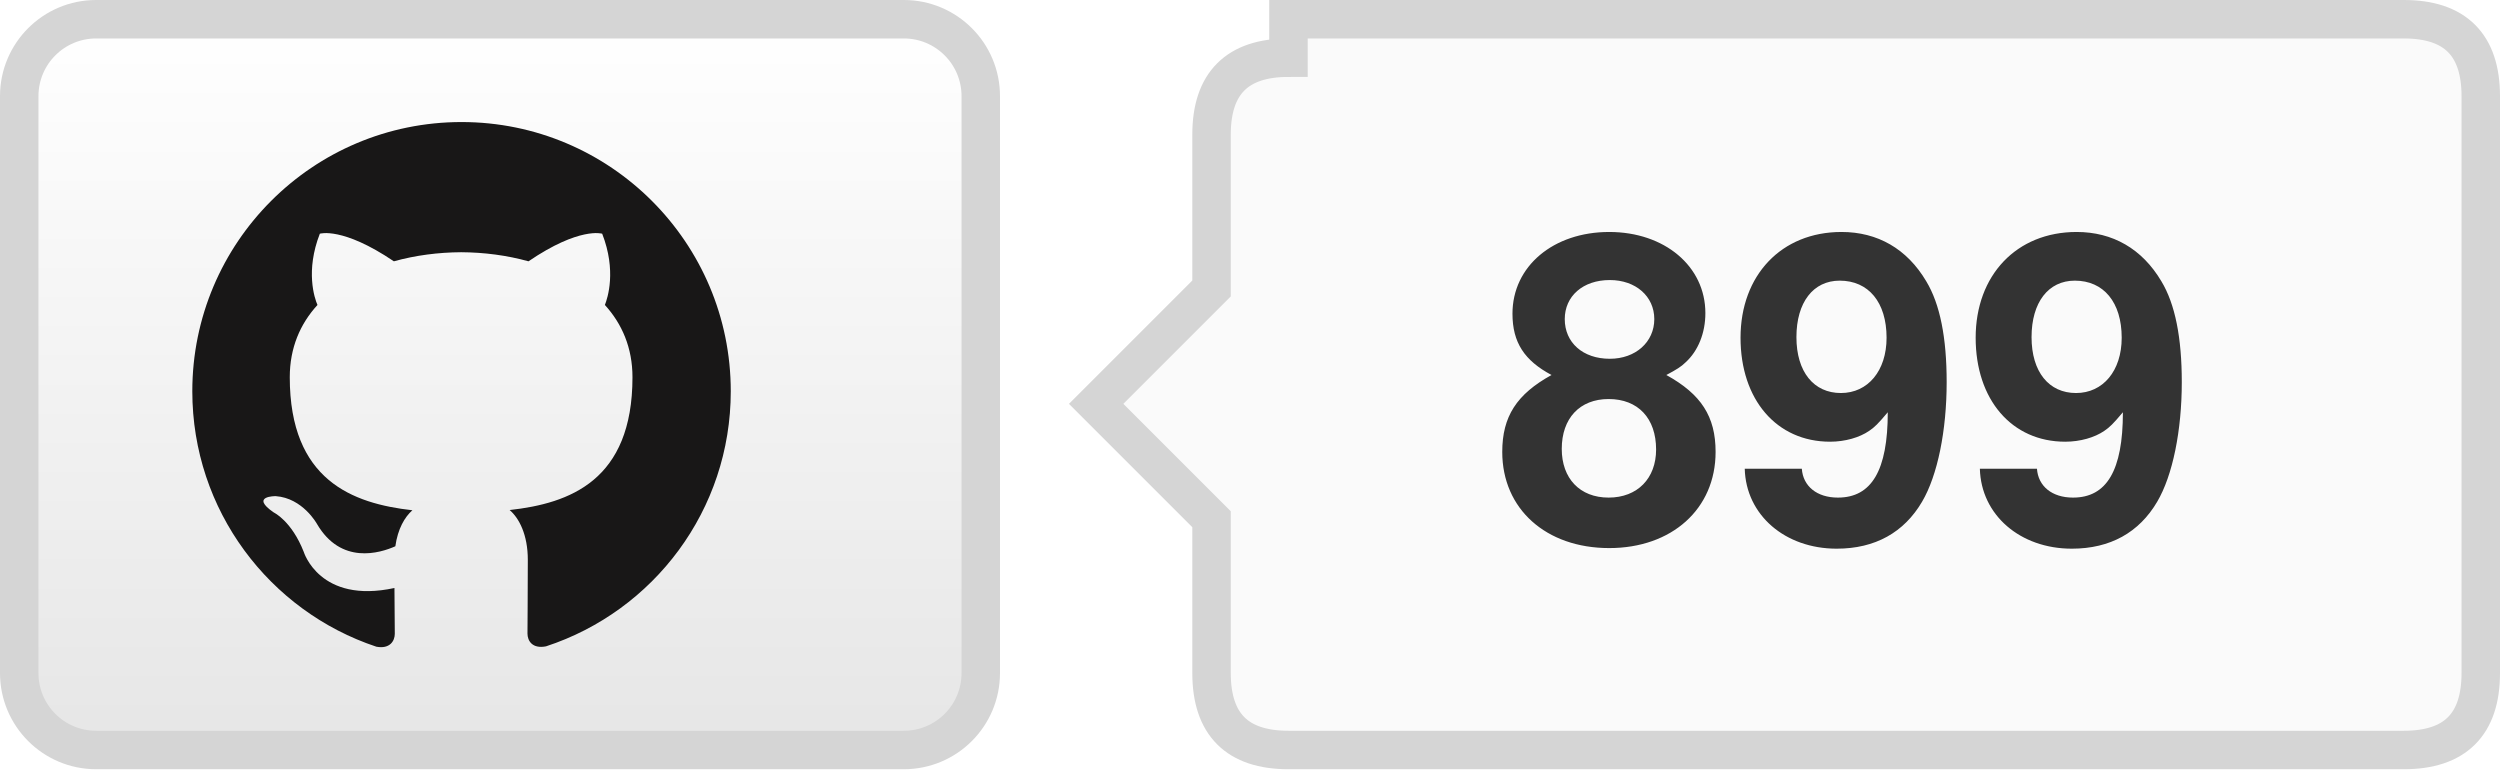
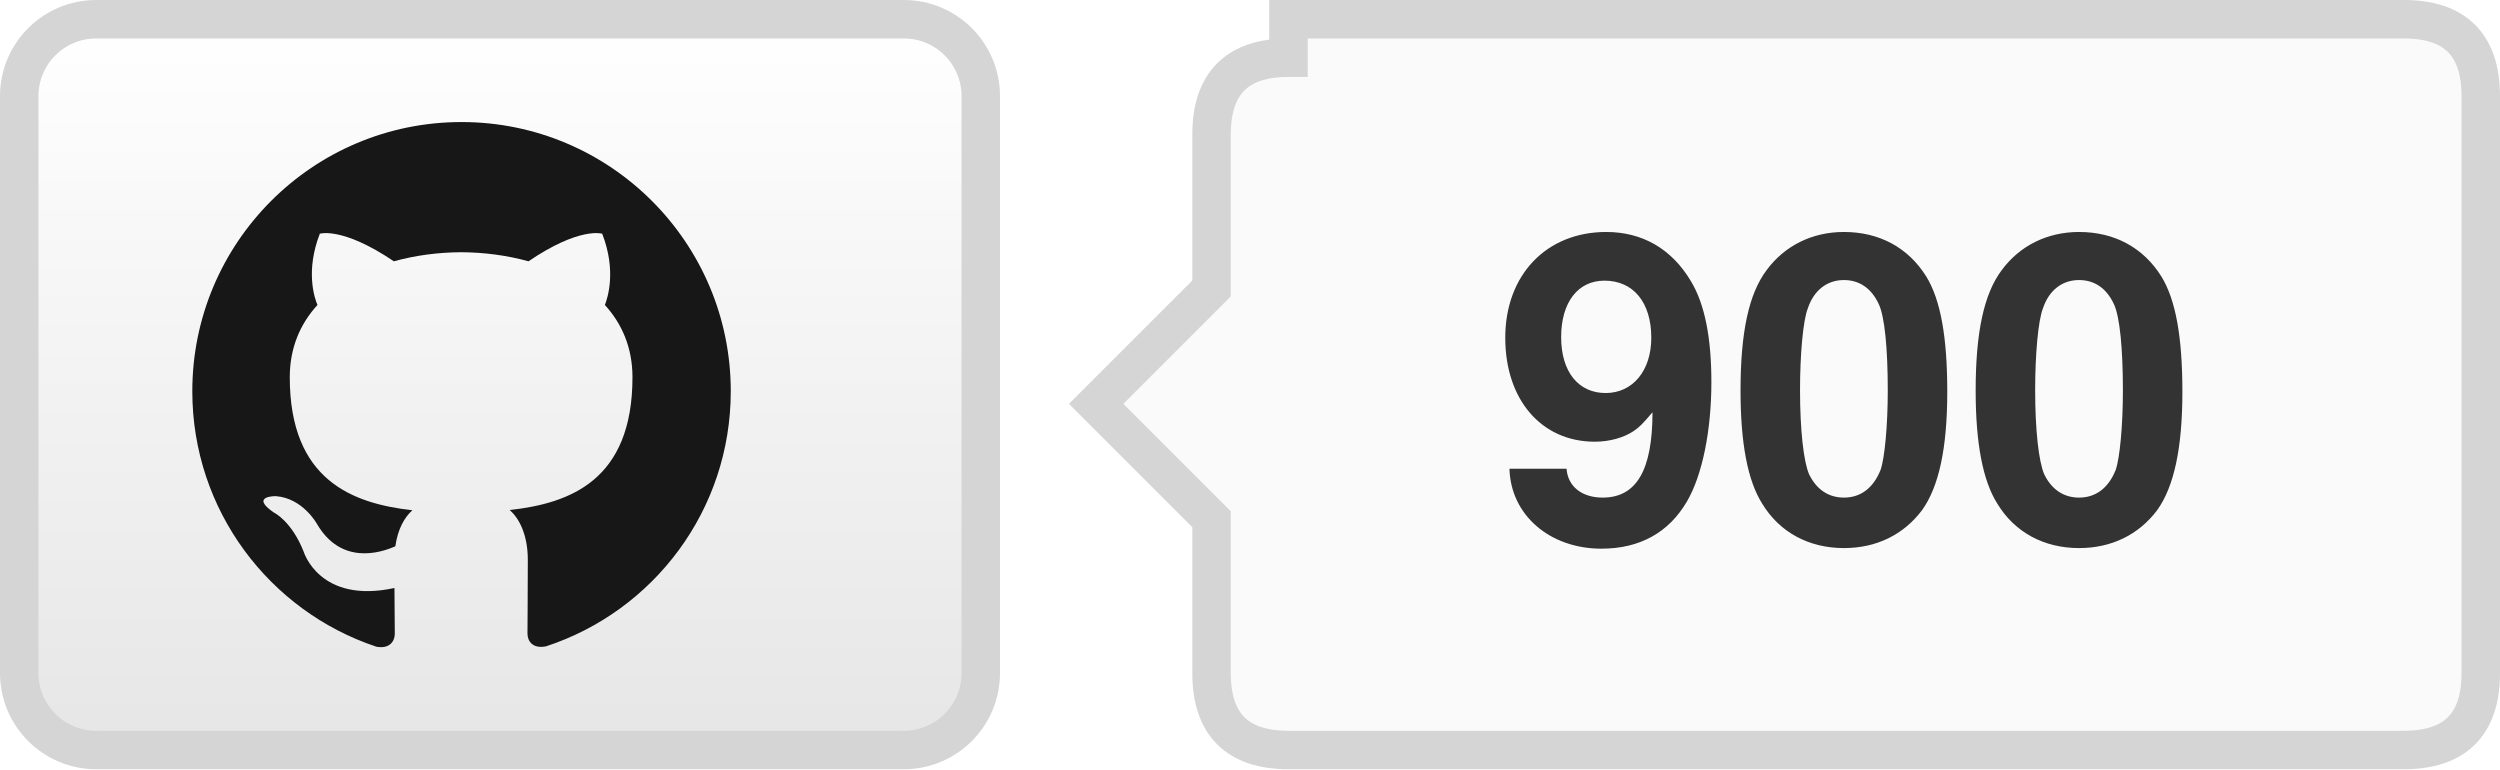
- <svg xmlns="http://www.w3.org/2000/svg" width="65" height="20" role="img" aria-label="TrajectoryCrafter/TrajectoryCrafter: 899 GitHub stars">
+ <svg xmlns="http://www.w3.org/2000/svg" width="65" height="20" role="img" aria-label="TrajectoryCrafter/TrajectoryCrafter: 900 GitHub stars">
  <defs>
    <linearGradient id="bg" x2="0" y2="100%">
      <stop offset="0" stop-color="#fff" />
      <stop offset="1" stop-color="#e6e6e6" />
    </linearGradient>
  </defs>
  <rect x=".5" y=".5" width="25" height="19" rx="2" fill="url(#bg)" stroke="#d5d5d5" />
  <g transform="translate(5 3) scale(.583333)" fill="#181717">
    <path d="M12 .297C5.37.297 0 5.67 0 12.297c0 5.303 3.438 9.8 8.205 11.385.6.113.82-.258.82-.577 0-.285-.01-1.04-.015-2.04-3.338.724-4.043-1.61-4.043-1.61C4.422 18.07 3.633 17.7 3.633 17.7c-1.087-.744.084-.729.084-.729 1.205.084 1.838 1.236 1.838 1.236 1.07 1.835 2.809 1.305 3.495.998.108-.776.417-1.305.76-1.605-2.665-.3-5.466-1.332-5.466-5.93 0-1.31.465-2.38 1.235-3.22-.135-.303-.54-1.523.105-3.176 0 0 1.005-.322 3.3 1.23.96-.267 1.98-.399 3-.405 1.02.006 2.04.138 3 .405 2.28-1.552 3.285-1.23 3.285-1.23.645 1.653.24 2.873.12 3.176.765.84 1.23 1.91 1.23 3.22 0 4.61-2.805 5.625-5.475 5.92.42.36.81 1.096.81 2.22 0 1.606-.015 2.896-.015 3.286 0 .315.21.69.825.57C20.565 22.092 24 17.592 24 12.297c0-6.627-5.373-12-12-12" />
  </g>
  <path d="M33.5 .5h29q2 0 2 2v15q0 2-2 2h-29q-2 0-2-2v-4l-3-3 3-3v-4q0-2 2-2z" fill="#fafafa" stroke="#d5d5d5" />
-   <text x="48.0" y="14" text-anchor="middle" fill="#333" font-family="Helvetica Neue,Helvetica,Arial,sans-serif" font-weight="700" font-size="11">899</text>
+   <text x="48.0" y="14" text-anchor="middle" fill="#333" font-family="Helvetica Neue,Helvetica,Arial,sans-serif" font-weight="700" font-size="11">900</text>
</svg>
